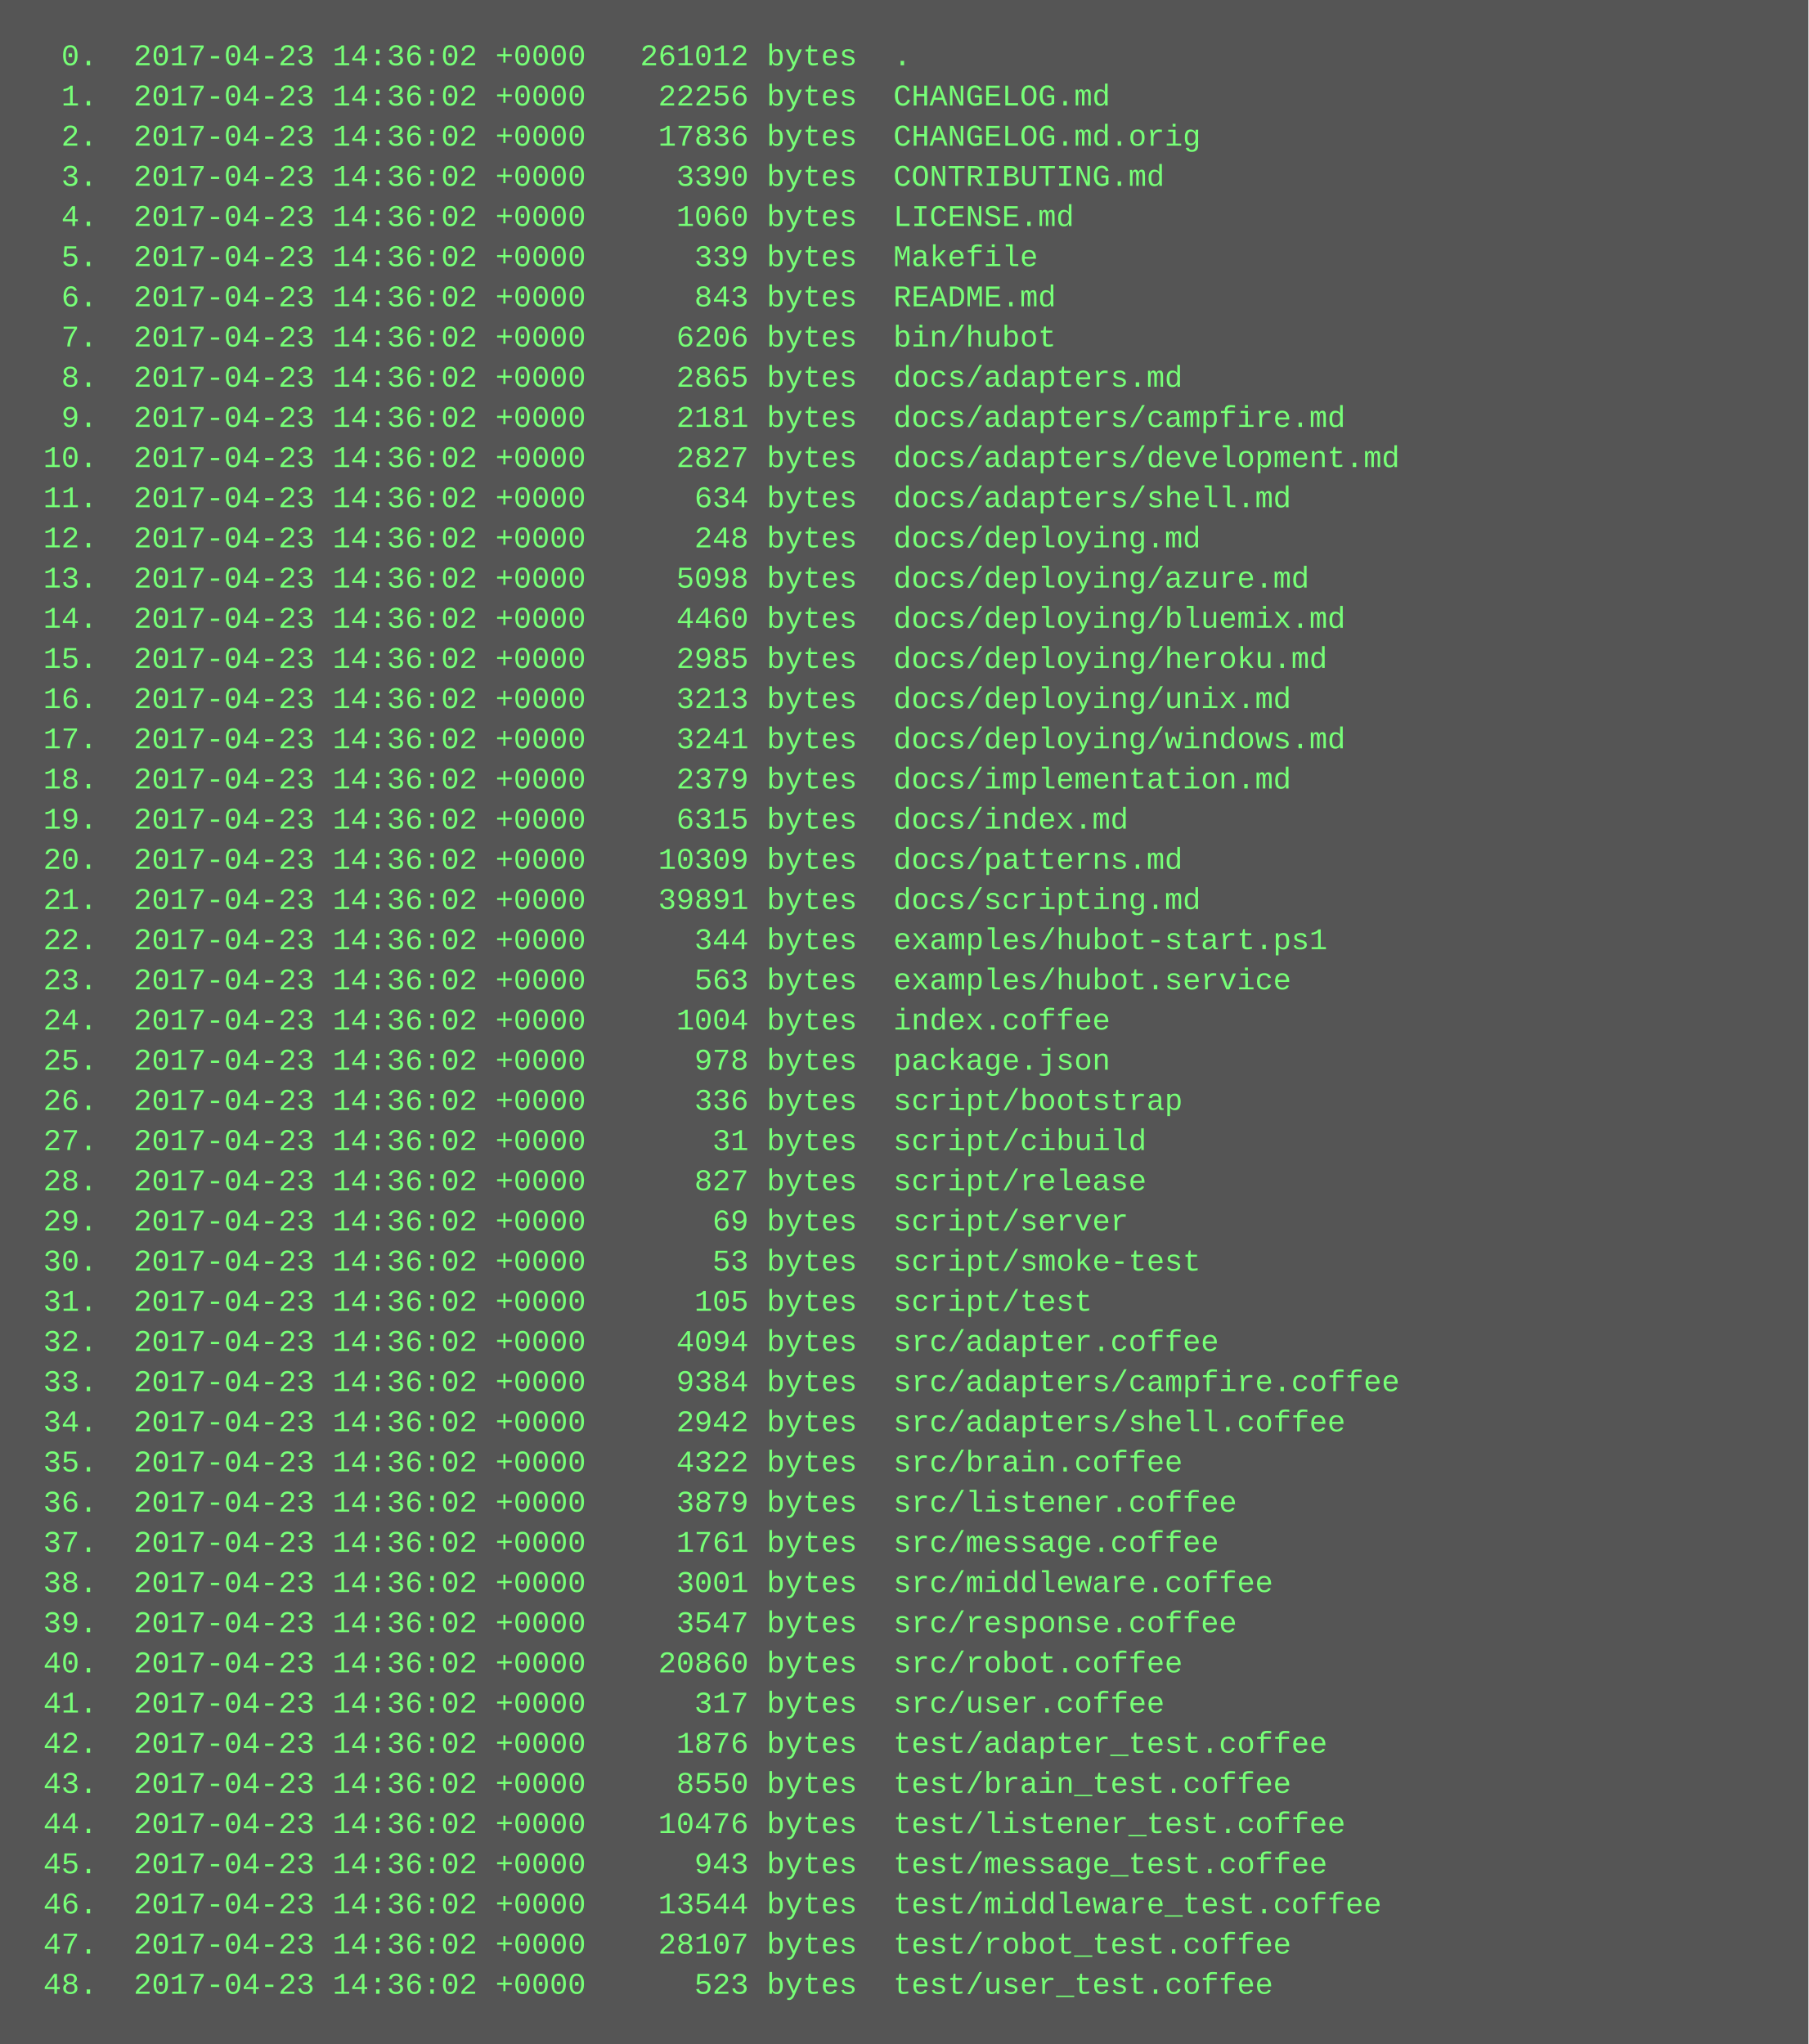
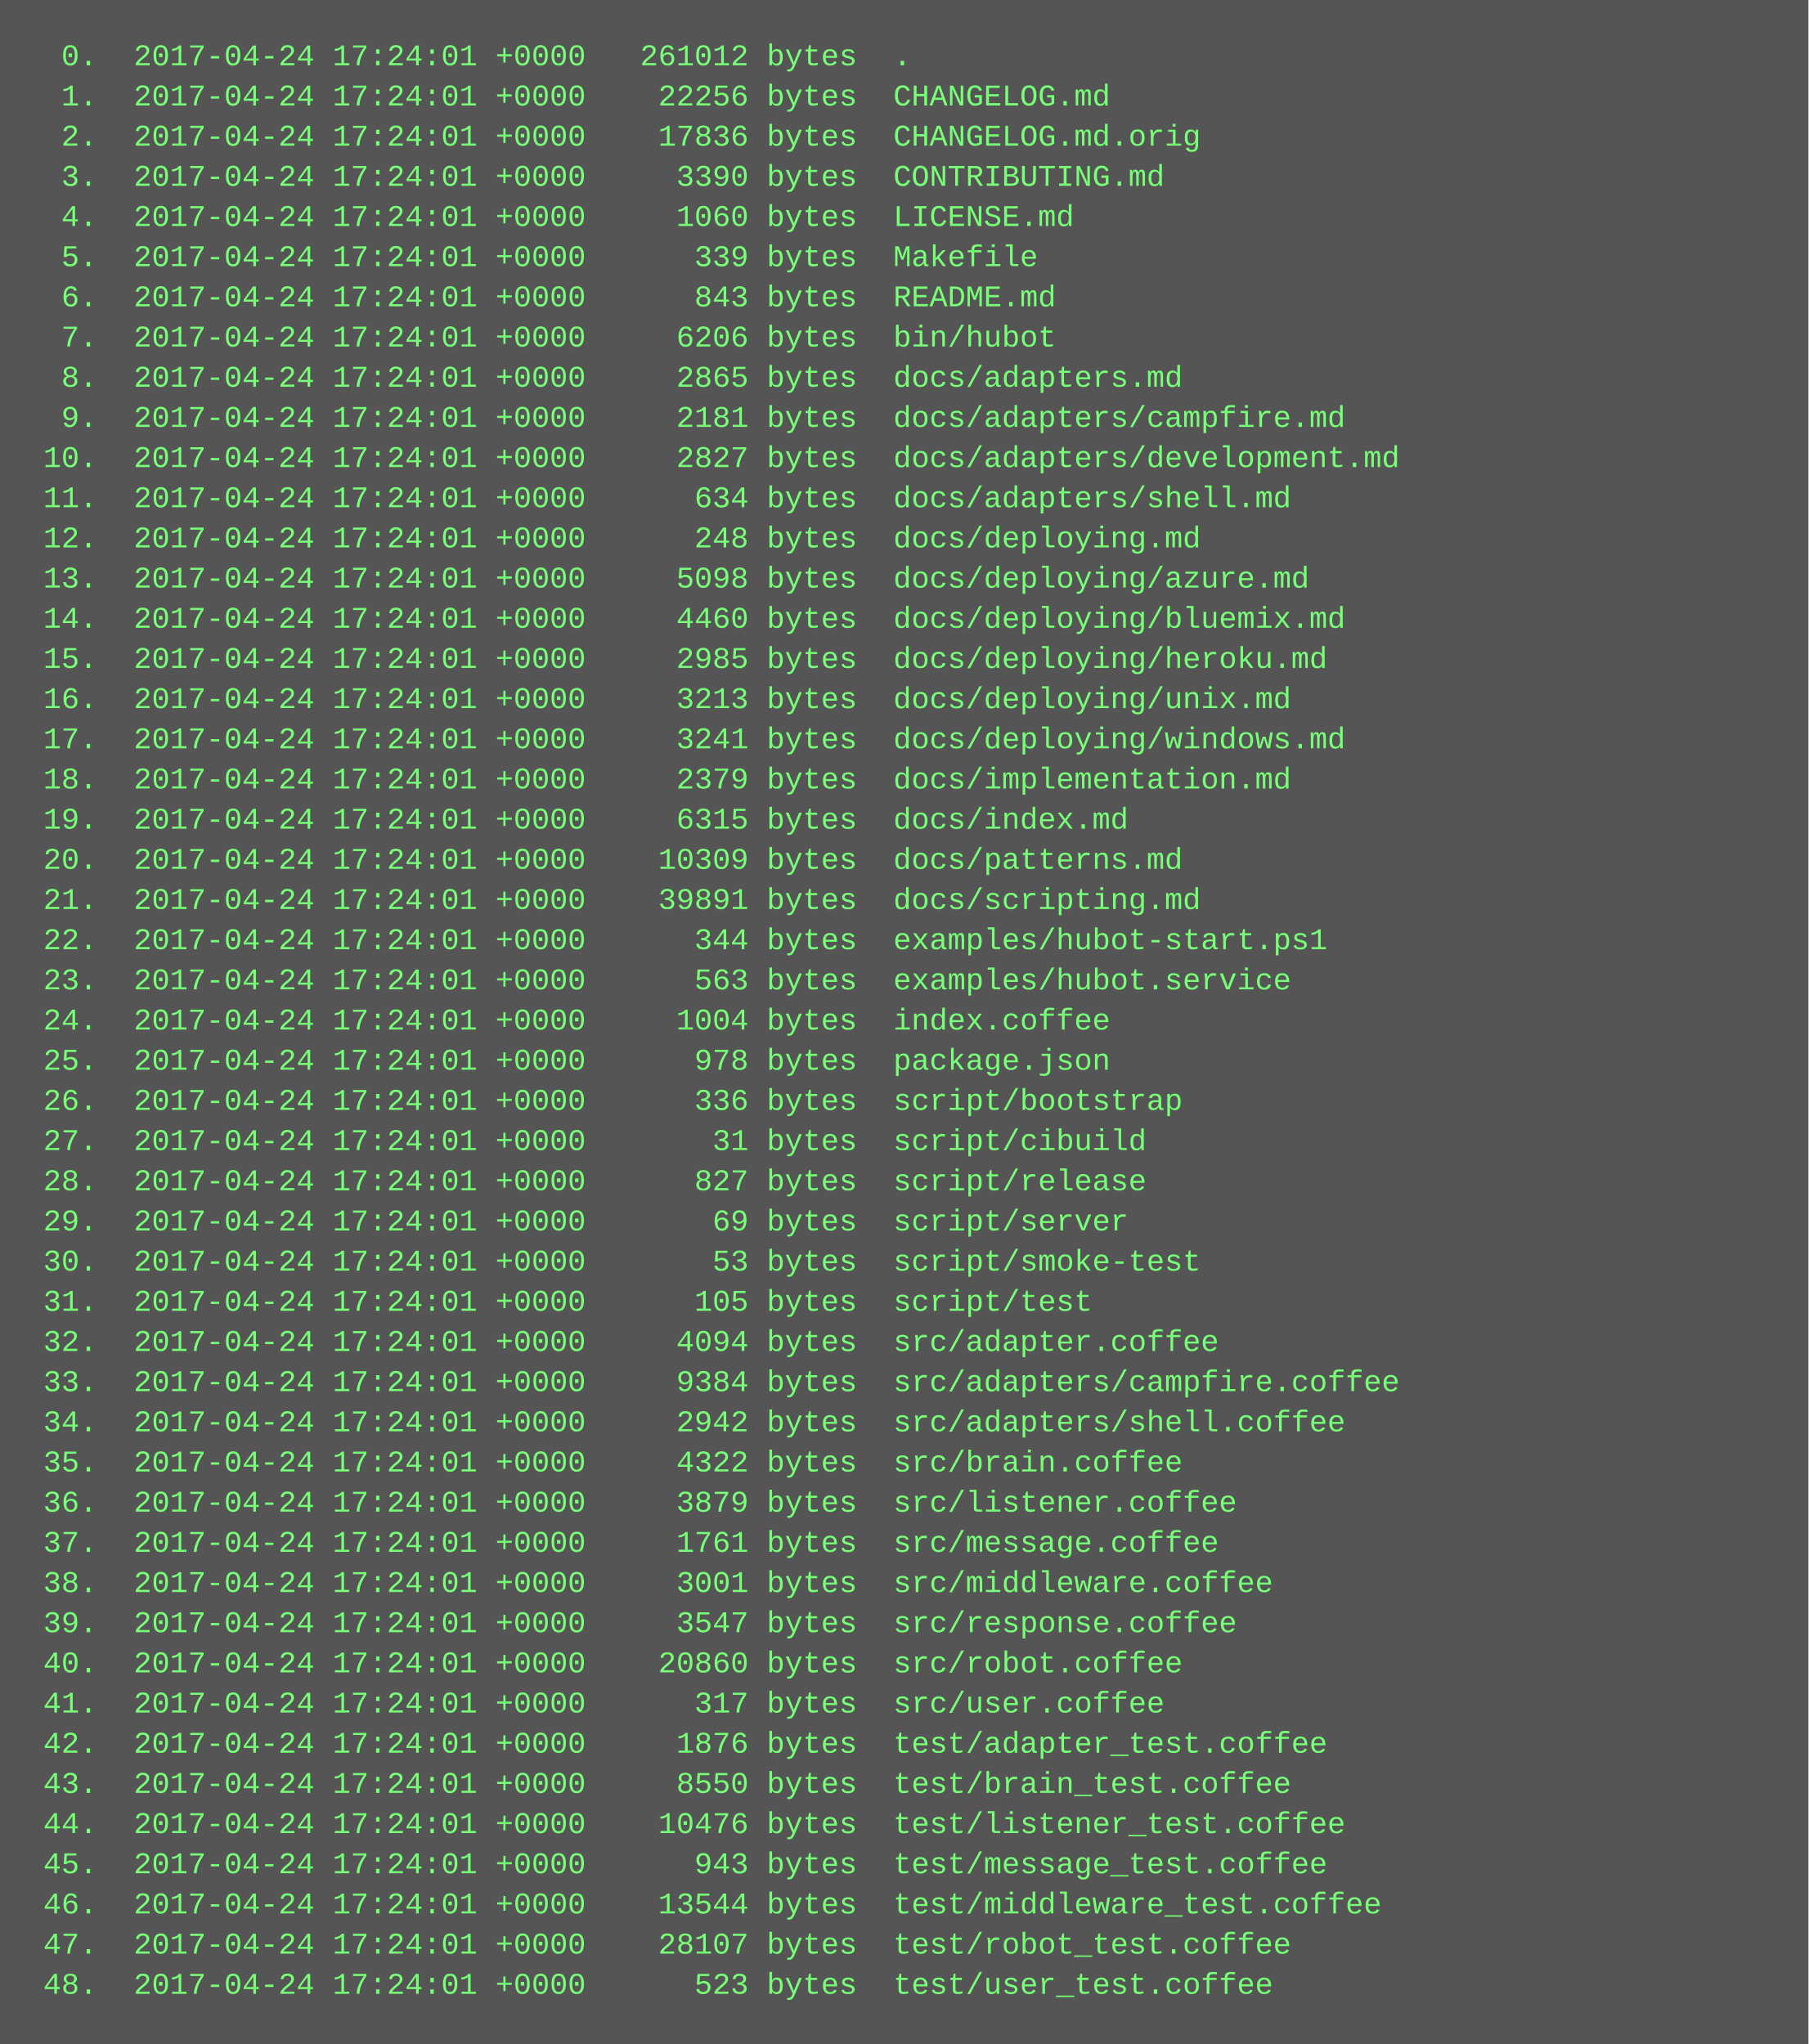
<svg xmlns="http://www.w3.org/2000/svg" height="814" width="720">
  <rect height="814" fill="#555" width="720" />
  <text fill="#7f7" font-family="Courier New" font-size="12" xml:space="preserve">
-     <tspan x="10" y="26">  0.  2017-04-23 14:36:02 +0000   261012 bytes  .</tspan>
-     <tspan x="10" y="42">  1.  2017-04-23 14:36:02 +0000    22256 bytes  CHANGELOG.md</tspan>
-     <tspan x="10" y="58">  2.  2017-04-23 14:36:02 +0000    17836 bytes  CHANGELOG.md.orig</tspan>
-     <tspan x="10" y="74">  3.  2017-04-23 14:36:02 +0000     3390 bytes  CONTRIBUTING.md</tspan>
-     <tspan x="10" y="90">  4.  2017-04-23 14:36:02 +0000     1060 bytes  LICENSE.md</tspan>
-     <tspan x="10" y="106">  5.  2017-04-23 14:36:02 +0000      339 bytes  Makefile</tspan>
-     <tspan x="10" y="122">  6.  2017-04-23 14:36:02 +0000      843 bytes  README.md</tspan>
-     <tspan x="10" y="138">  7.  2017-04-23 14:36:02 +0000     6206 bytes  bin/hubot</tspan>
-     <tspan x="10" y="154">  8.  2017-04-23 14:36:02 +0000     2865 bytes  docs/adapters.md</tspan>
-     <tspan x="10" y="170">  9.  2017-04-23 14:36:02 +0000     2181 bytes  docs/adapters/campfire.md</tspan>
-     <tspan x="10" y="186"> 10.  2017-04-23 14:36:02 +0000     2827 bytes  docs/adapters/development.md</tspan>
-     <tspan x="10" y="202"> 11.  2017-04-23 14:36:02 +0000      634 bytes  docs/adapters/shell.md</tspan>
-     <tspan x="10" y="218"> 12.  2017-04-23 14:36:02 +0000      248 bytes  docs/deploying.md</tspan>
-     <tspan x="10" y="234"> 13.  2017-04-23 14:36:02 +0000     5098 bytes  docs/deploying/azure.md</tspan>
-     <tspan x="10" y="250"> 14.  2017-04-23 14:36:02 +0000     4460 bytes  docs/deploying/bluemix.md</tspan>
-     <tspan x="10" y="266"> 15.  2017-04-23 14:36:02 +0000     2985 bytes  docs/deploying/heroku.md</tspan>
-     <tspan x="10" y="282"> 16.  2017-04-23 14:36:02 +0000     3213 bytes  docs/deploying/unix.md</tspan>
-     <tspan x="10" y="298"> 17.  2017-04-23 14:36:02 +0000     3241 bytes  docs/deploying/windows.md</tspan>
-     <tspan x="10" y="314"> 18.  2017-04-23 14:36:02 +0000     2379 bytes  docs/implementation.md</tspan>
-     <tspan x="10" y="330"> 19.  2017-04-23 14:36:02 +0000     6315 bytes  docs/index.md</tspan>
-     <tspan x="10" y="346"> 20.  2017-04-23 14:36:02 +0000    10309 bytes  docs/patterns.md</tspan>
-     <tspan x="10" y="362"> 21.  2017-04-23 14:36:02 +0000    39891 bytes  docs/scripting.md</tspan>
-     <tspan x="10" y="378"> 22.  2017-04-23 14:36:02 +0000      344 bytes  examples/hubot-start.ps1</tspan>
-     <tspan x="10" y="394"> 23.  2017-04-23 14:36:02 +0000      563 bytes  examples/hubot.service</tspan>
-     <tspan x="10" y="410"> 24.  2017-04-23 14:36:02 +0000     1004 bytes  index.coffee</tspan>
-     <tspan x="10" y="426"> 25.  2017-04-23 14:36:02 +0000      978 bytes  package.json</tspan>
-     <tspan x="10" y="442"> 26.  2017-04-23 14:36:02 +0000      336 bytes  script/bootstrap</tspan>
-     <tspan x="10" y="458"> 27.  2017-04-23 14:36:02 +0000       31 bytes  script/cibuild</tspan>
-     <tspan x="10" y="474"> 28.  2017-04-23 14:36:02 +0000      827 bytes  script/release</tspan>
-     <tspan x="10" y="490"> 29.  2017-04-23 14:36:02 +0000       69 bytes  script/server</tspan>
-     <tspan x="10" y="506"> 30.  2017-04-23 14:36:02 +0000       53 bytes  script/smoke-test</tspan>
-     <tspan x="10" y="522"> 31.  2017-04-23 14:36:02 +0000      105 bytes  script/test</tspan>
-     <tspan x="10" y="538"> 32.  2017-04-23 14:36:02 +0000     4094 bytes  src/adapter.coffee</tspan>
-     <tspan x="10" y="554"> 33.  2017-04-23 14:36:02 +0000     9384 bytes  src/adapters/campfire.coffee</tspan>
-     <tspan x="10" y="570"> 34.  2017-04-23 14:36:02 +0000     2942 bytes  src/adapters/shell.coffee</tspan>
-     <tspan x="10" y="586"> 35.  2017-04-23 14:36:02 +0000     4322 bytes  src/brain.coffee</tspan>
-     <tspan x="10" y="602"> 36.  2017-04-23 14:36:02 +0000     3879 bytes  src/listener.coffee</tspan>
-     <tspan x="10" y="618"> 37.  2017-04-23 14:36:02 +0000     1761 bytes  src/message.coffee</tspan>
-     <tspan x="10" y="634"> 38.  2017-04-23 14:36:02 +0000     3001 bytes  src/middleware.coffee</tspan>
-     <tspan x="10" y="650"> 39.  2017-04-23 14:36:02 +0000     3547 bytes  src/response.coffee</tspan>
-     <tspan x="10" y="666"> 40.  2017-04-23 14:36:02 +0000    20860 bytes  src/robot.coffee</tspan>
-     <tspan x="10" y="682"> 41.  2017-04-23 14:36:02 +0000      317 bytes  src/user.coffee</tspan>
-     <tspan x="10" y="698"> 42.  2017-04-23 14:36:02 +0000     1876 bytes  test/adapter_test.coffee</tspan>
-     <tspan x="10" y="714"> 43.  2017-04-23 14:36:02 +0000     8550 bytes  test/brain_test.coffee</tspan>
-     <tspan x="10" y="730"> 44.  2017-04-23 14:36:02 +0000    10476 bytes  test/listener_test.coffee</tspan>
-     <tspan x="10" y="746"> 45.  2017-04-23 14:36:02 +0000      943 bytes  test/message_test.coffee</tspan>
-     <tspan x="10" y="762"> 46.  2017-04-23 14:36:02 +0000    13544 bytes  test/middleware_test.coffee</tspan>
-     <tspan x="10" y="778"> 47.  2017-04-23 14:36:02 +0000    28107 bytes  test/robot_test.coffee</tspan>
-     <tspan x="10" y="794"> 48.  2017-04-23 14:36:02 +0000      523 bytes  test/user_test.coffee</tspan>
+     <tspan x="10" y="26">  0.  2017-04-24 17:24:01 +0000   261012 bytes  .</tspan>
+     <tspan x="10" y="42">  1.  2017-04-24 17:24:01 +0000    22256 bytes  CHANGELOG.md</tspan>
+     <tspan x="10" y="58">  2.  2017-04-24 17:24:01 +0000    17836 bytes  CHANGELOG.md.orig</tspan>
+     <tspan x="10" y="74">  3.  2017-04-24 17:24:01 +0000     3390 bytes  CONTRIBUTING.md</tspan>
+     <tspan x="10" y="90">  4.  2017-04-24 17:24:01 +0000     1060 bytes  LICENSE.md</tspan>
+     <tspan x="10" y="106">  5.  2017-04-24 17:24:01 +0000      339 bytes  Makefile</tspan>
+     <tspan x="10" y="122">  6.  2017-04-24 17:24:01 +0000      843 bytes  README.md</tspan>
+     <tspan x="10" y="138">  7.  2017-04-24 17:24:01 +0000     6206 bytes  bin/hubot</tspan>
+     <tspan x="10" y="154">  8.  2017-04-24 17:24:01 +0000     2865 bytes  docs/adapters.md</tspan>
+     <tspan x="10" y="170">  9.  2017-04-24 17:24:01 +0000     2181 bytes  docs/adapters/campfire.md</tspan>
+     <tspan x="10" y="186"> 10.  2017-04-24 17:24:01 +0000     2827 bytes  docs/adapters/development.md</tspan>
+     <tspan x="10" y="202"> 11.  2017-04-24 17:24:01 +0000      634 bytes  docs/adapters/shell.md</tspan>
+     <tspan x="10" y="218"> 12.  2017-04-24 17:24:01 +0000      248 bytes  docs/deploying.md</tspan>
+     <tspan x="10" y="234"> 13.  2017-04-24 17:24:01 +0000     5098 bytes  docs/deploying/azure.md</tspan>
+     <tspan x="10" y="250"> 14.  2017-04-24 17:24:01 +0000     4460 bytes  docs/deploying/bluemix.md</tspan>
+     <tspan x="10" y="266"> 15.  2017-04-24 17:24:01 +0000     2985 bytes  docs/deploying/heroku.md</tspan>
+     <tspan x="10" y="282"> 16.  2017-04-24 17:24:01 +0000     3213 bytes  docs/deploying/unix.md</tspan>
+     <tspan x="10" y="298"> 17.  2017-04-24 17:24:01 +0000     3241 bytes  docs/deploying/windows.md</tspan>
+     <tspan x="10" y="314"> 18.  2017-04-24 17:24:01 +0000     2379 bytes  docs/implementation.md</tspan>
+     <tspan x="10" y="330"> 19.  2017-04-24 17:24:01 +0000     6315 bytes  docs/index.md</tspan>
+     <tspan x="10" y="346"> 20.  2017-04-24 17:24:01 +0000    10309 bytes  docs/patterns.md</tspan>
+     <tspan x="10" y="362"> 21.  2017-04-24 17:24:01 +0000    39891 bytes  docs/scripting.md</tspan>
+     <tspan x="10" y="378"> 22.  2017-04-24 17:24:01 +0000      344 bytes  examples/hubot-start.ps1</tspan>
+     <tspan x="10" y="394"> 23.  2017-04-24 17:24:01 +0000      563 bytes  examples/hubot.service</tspan>
+     <tspan x="10" y="410"> 24.  2017-04-24 17:24:01 +0000     1004 bytes  index.coffee</tspan>
+     <tspan x="10" y="426"> 25.  2017-04-24 17:24:01 +0000      978 bytes  package.json</tspan>
+     <tspan x="10" y="442"> 26.  2017-04-24 17:24:01 +0000      336 bytes  script/bootstrap</tspan>
+     <tspan x="10" y="458"> 27.  2017-04-24 17:24:01 +0000       31 bytes  script/cibuild</tspan>
+     <tspan x="10" y="474"> 28.  2017-04-24 17:24:01 +0000      827 bytes  script/release</tspan>
+     <tspan x="10" y="490"> 29.  2017-04-24 17:24:01 +0000       69 bytes  script/server</tspan>
+     <tspan x="10" y="506"> 30.  2017-04-24 17:24:01 +0000       53 bytes  script/smoke-test</tspan>
+     <tspan x="10" y="522"> 31.  2017-04-24 17:24:01 +0000      105 bytes  script/test</tspan>
+     <tspan x="10" y="538"> 32.  2017-04-24 17:24:01 +0000     4094 bytes  src/adapter.coffee</tspan>
+     <tspan x="10" y="554"> 33.  2017-04-24 17:24:01 +0000     9384 bytes  src/adapters/campfire.coffee</tspan>
+     <tspan x="10" y="570"> 34.  2017-04-24 17:24:01 +0000     2942 bytes  src/adapters/shell.coffee</tspan>
+     <tspan x="10" y="586"> 35.  2017-04-24 17:24:01 +0000     4322 bytes  src/brain.coffee</tspan>
+     <tspan x="10" y="602"> 36.  2017-04-24 17:24:01 +0000     3879 bytes  src/listener.coffee</tspan>
+     <tspan x="10" y="618"> 37.  2017-04-24 17:24:01 +0000     1761 bytes  src/message.coffee</tspan>
+     <tspan x="10" y="634"> 38.  2017-04-24 17:24:01 +0000     3001 bytes  src/middleware.coffee</tspan>
+     <tspan x="10" y="650"> 39.  2017-04-24 17:24:01 +0000     3547 bytes  src/response.coffee</tspan>
+     <tspan x="10" y="666"> 40.  2017-04-24 17:24:01 +0000    20860 bytes  src/robot.coffee</tspan>
+     <tspan x="10" y="682"> 41.  2017-04-24 17:24:01 +0000      317 bytes  src/user.coffee</tspan>
+     <tspan x="10" y="698"> 42.  2017-04-24 17:24:01 +0000     1876 bytes  test/adapter_test.coffee</tspan>
+     <tspan x="10" y="714"> 43.  2017-04-24 17:24:01 +0000     8550 bytes  test/brain_test.coffee</tspan>
+     <tspan x="10" y="730"> 44.  2017-04-24 17:24:01 +0000    10476 bytes  test/listener_test.coffee</tspan>
+     <tspan x="10" y="746"> 45.  2017-04-24 17:24:01 +0000      943 bytes  test/message_test.coffee</tspan>
+     <tspan x="10" y="762"> 46.  2017-04-24 17:24:01 +0000    13544 bytes  test/middleware_test.coffee</tspan>
+     <tspan x="10" y="778"> 47.  2017-04-24 17:24:01 +0000    28107 bytes  test/robot_test.coffee</tspan>
+     <tspan x="10" y="794"> 48.  2017-04-24 17:24:01 +0000      523 bytes  test/user_test.coffee</tspan>
  </text>
</svg>
